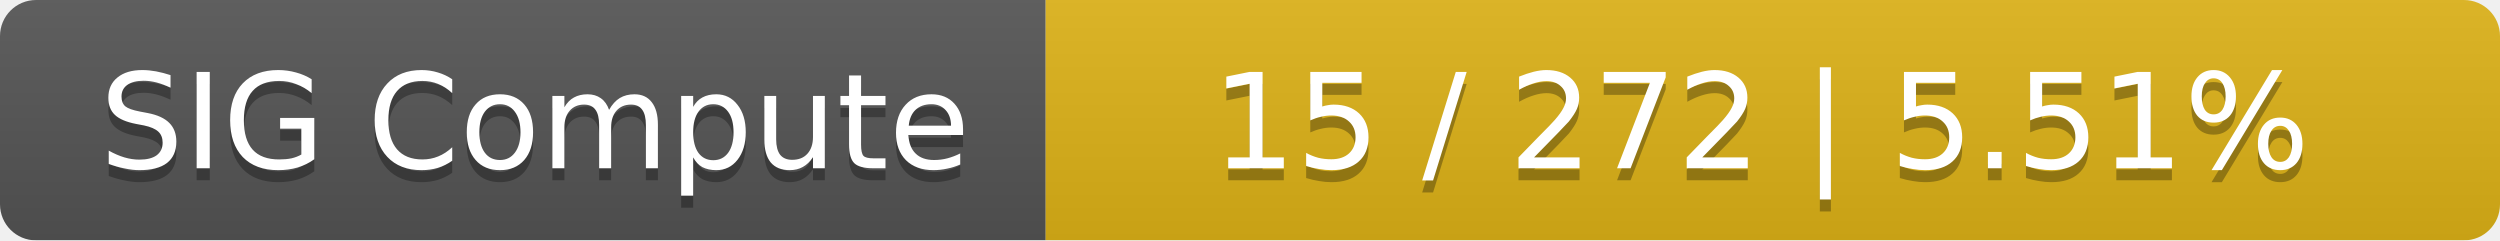
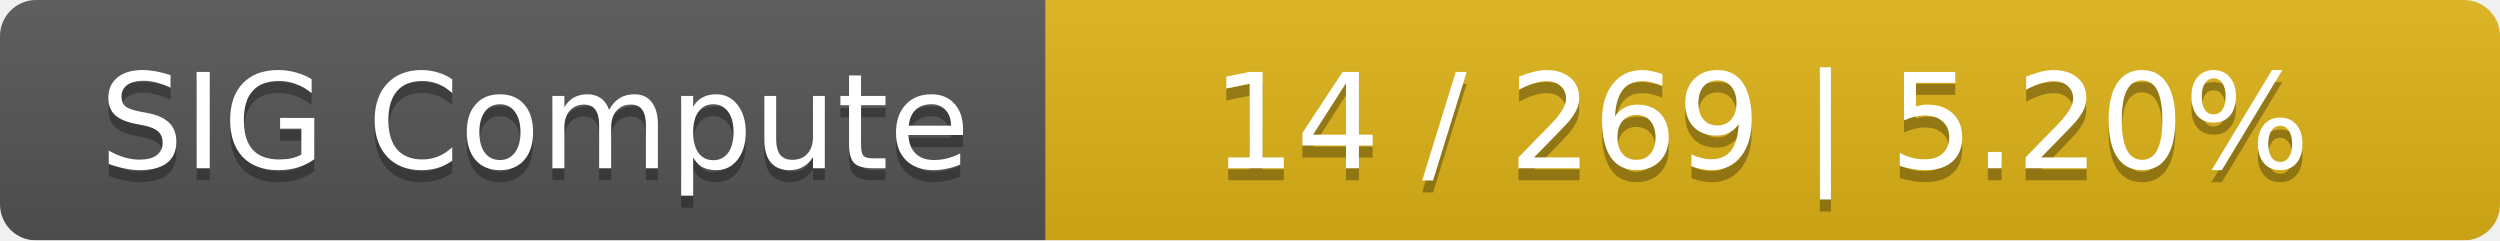
<svg xmlns="http://www.w3.org/2000/svg" width="208" height="20">
  <linearGradient id="smooth" x2="0" y2="100%">
    <stop offset="0" stop-color="#bbb" stop-opacity=".1" />
    <stop offset="1" stop-opacity=".1" />
  </linearGradient>
  <mask id="round">
    <rect width="208" height="20" rx="3" fill="#fff" />
  </mask>
  <g mask="url(#round)">
    <rect width="87" height="20" fill="#555" />
    <rect x="87" width="121" height="20" fill="#dfb317" />
    <rect width="208" height="20" fill="url(#smooth)" />
  </g>
  <g fill="#fff" text-anchor="middle" font-family="DejaVu Sans,Verdana,Geneva,sans-serif" font-size="11">
    <text x="44.5" y="15" fill="#010101" fill-opacity=".3">SIG Compute</text>
    <text x="44.5" y="14">SIG Compute</text>
-     <text x="146.5" y="15" fill="#010101" fill-opacity=".3">15 / 272    |    5.51%</text>
-     <text x="146.5" y="14">15 / 272    |    5.51%</text>
+     <text x="146.5" y="15" fill="#010101" fill-opacity=".3">14 / 269    |    5.20%</text>
+     <text x="146.5" y="14">14 / 269    |    5.20%</text>
  </g>
</svg>
